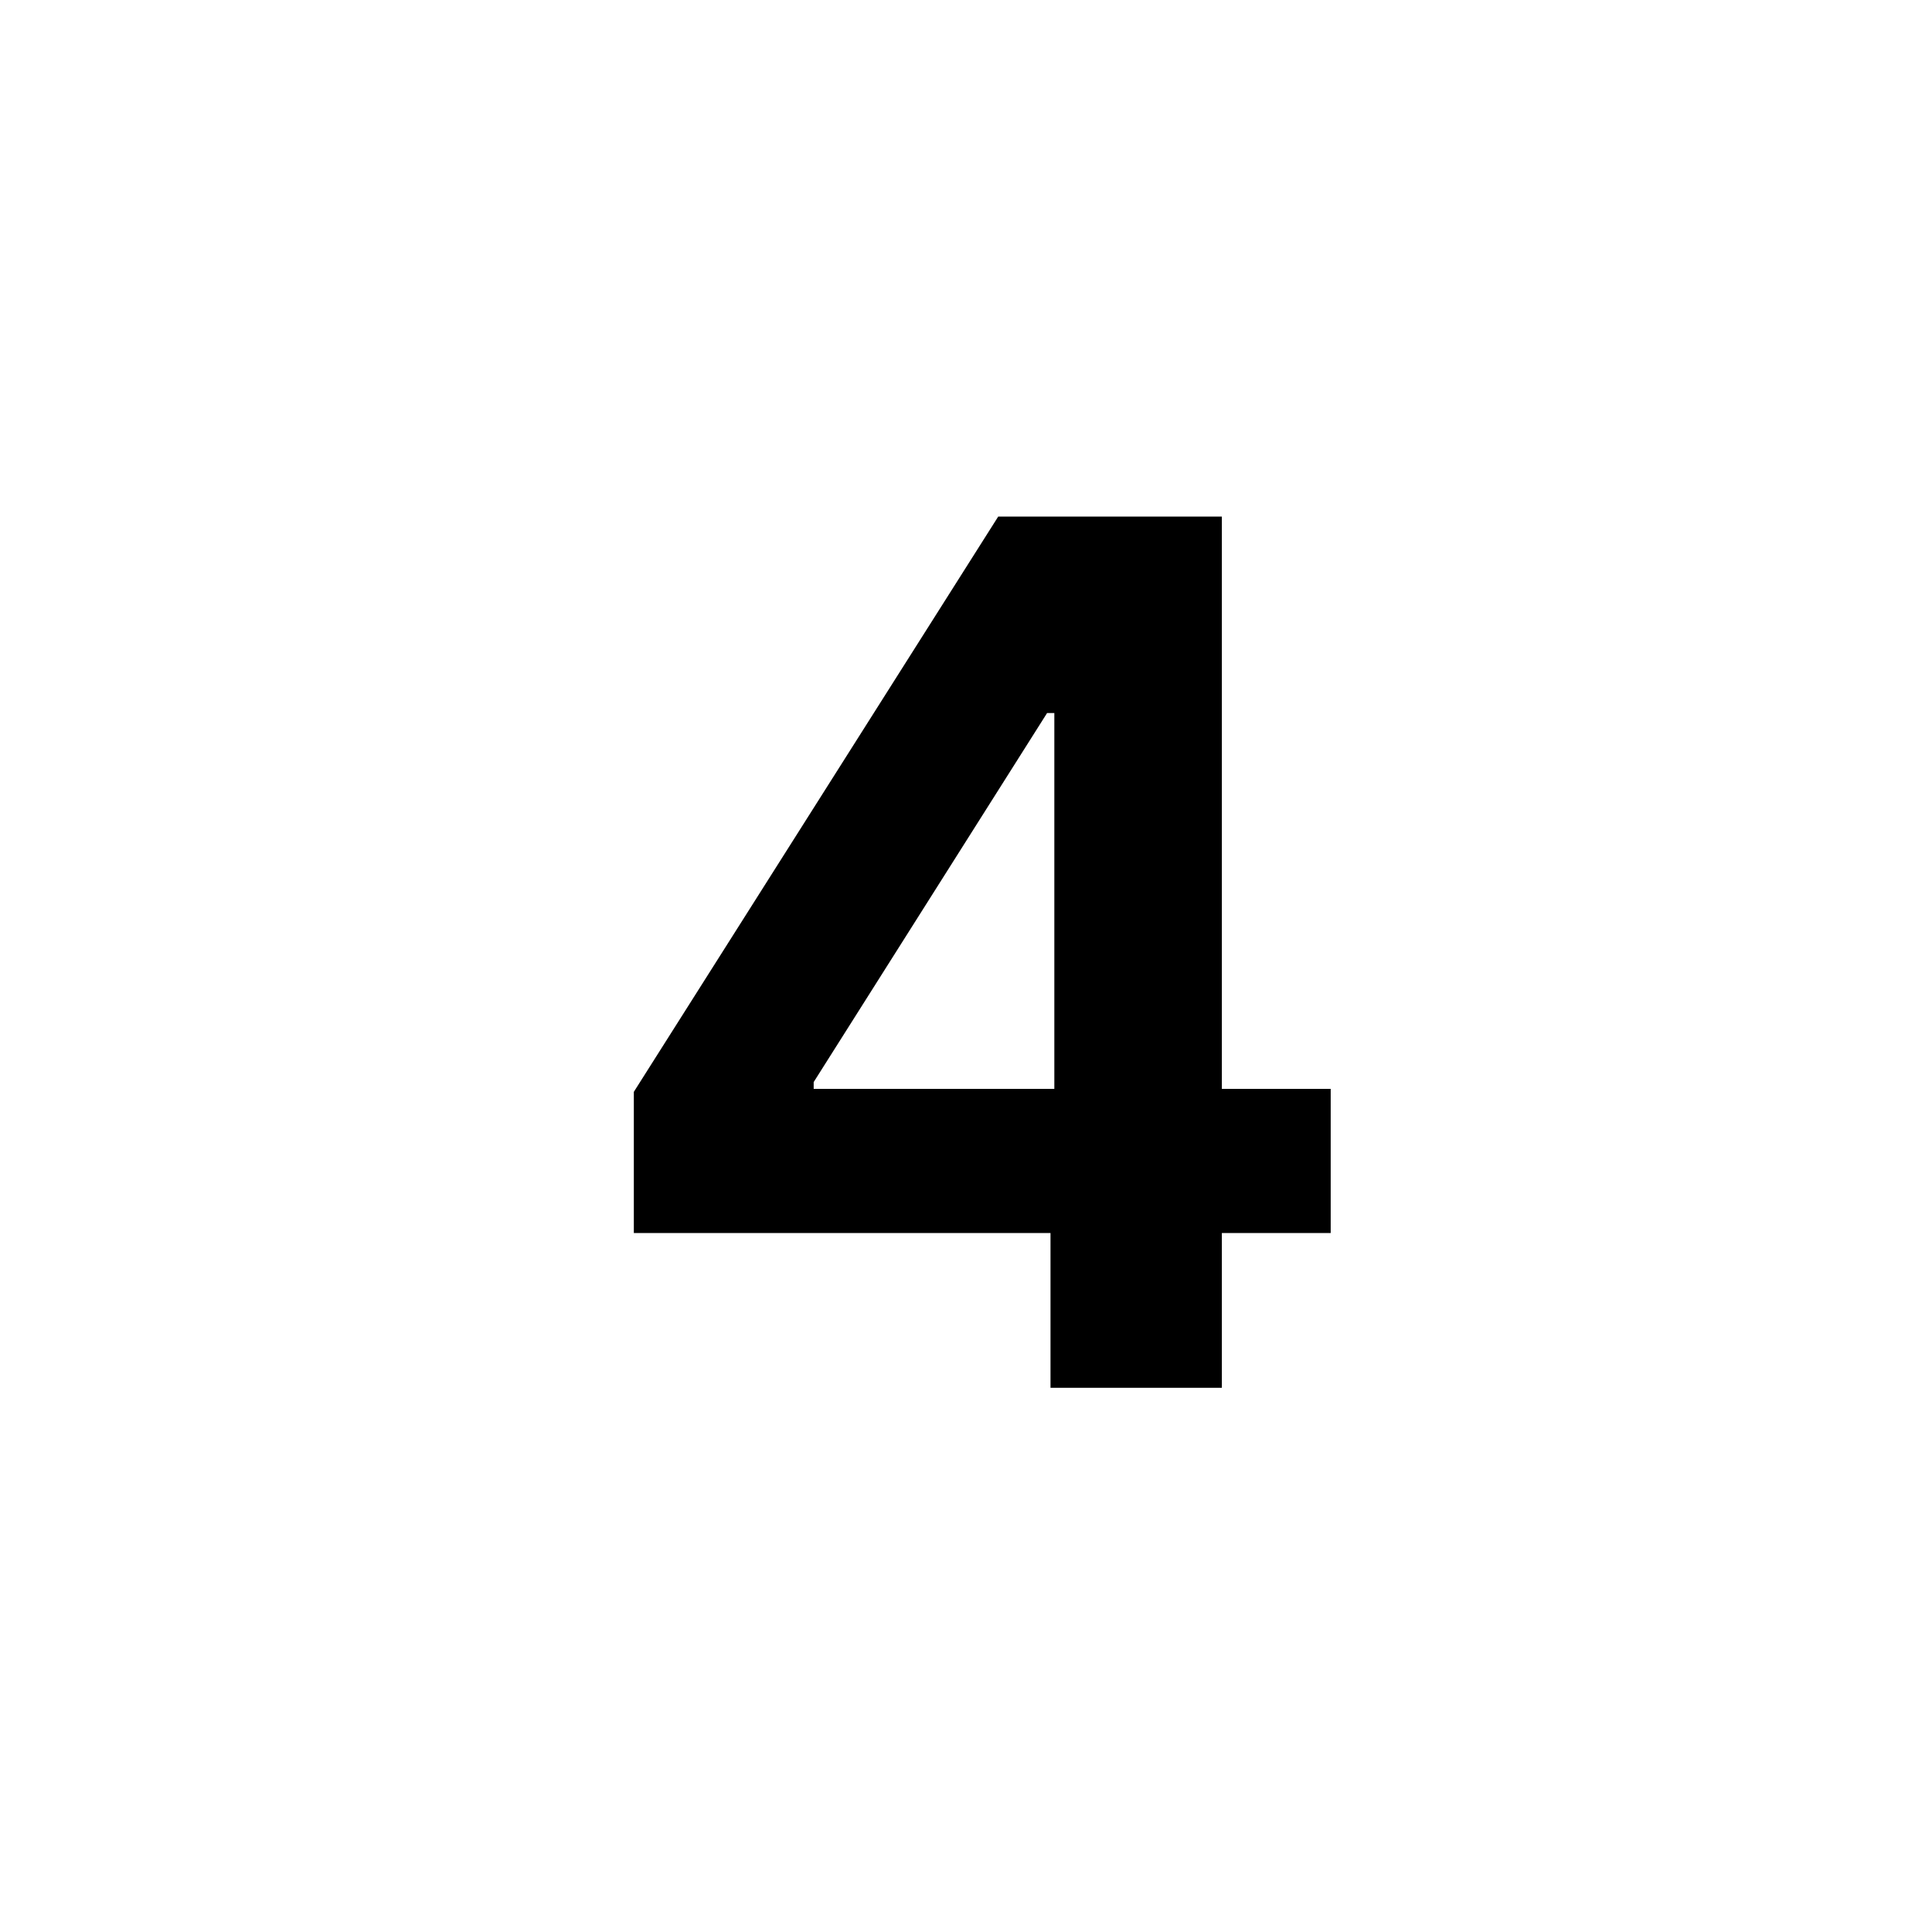
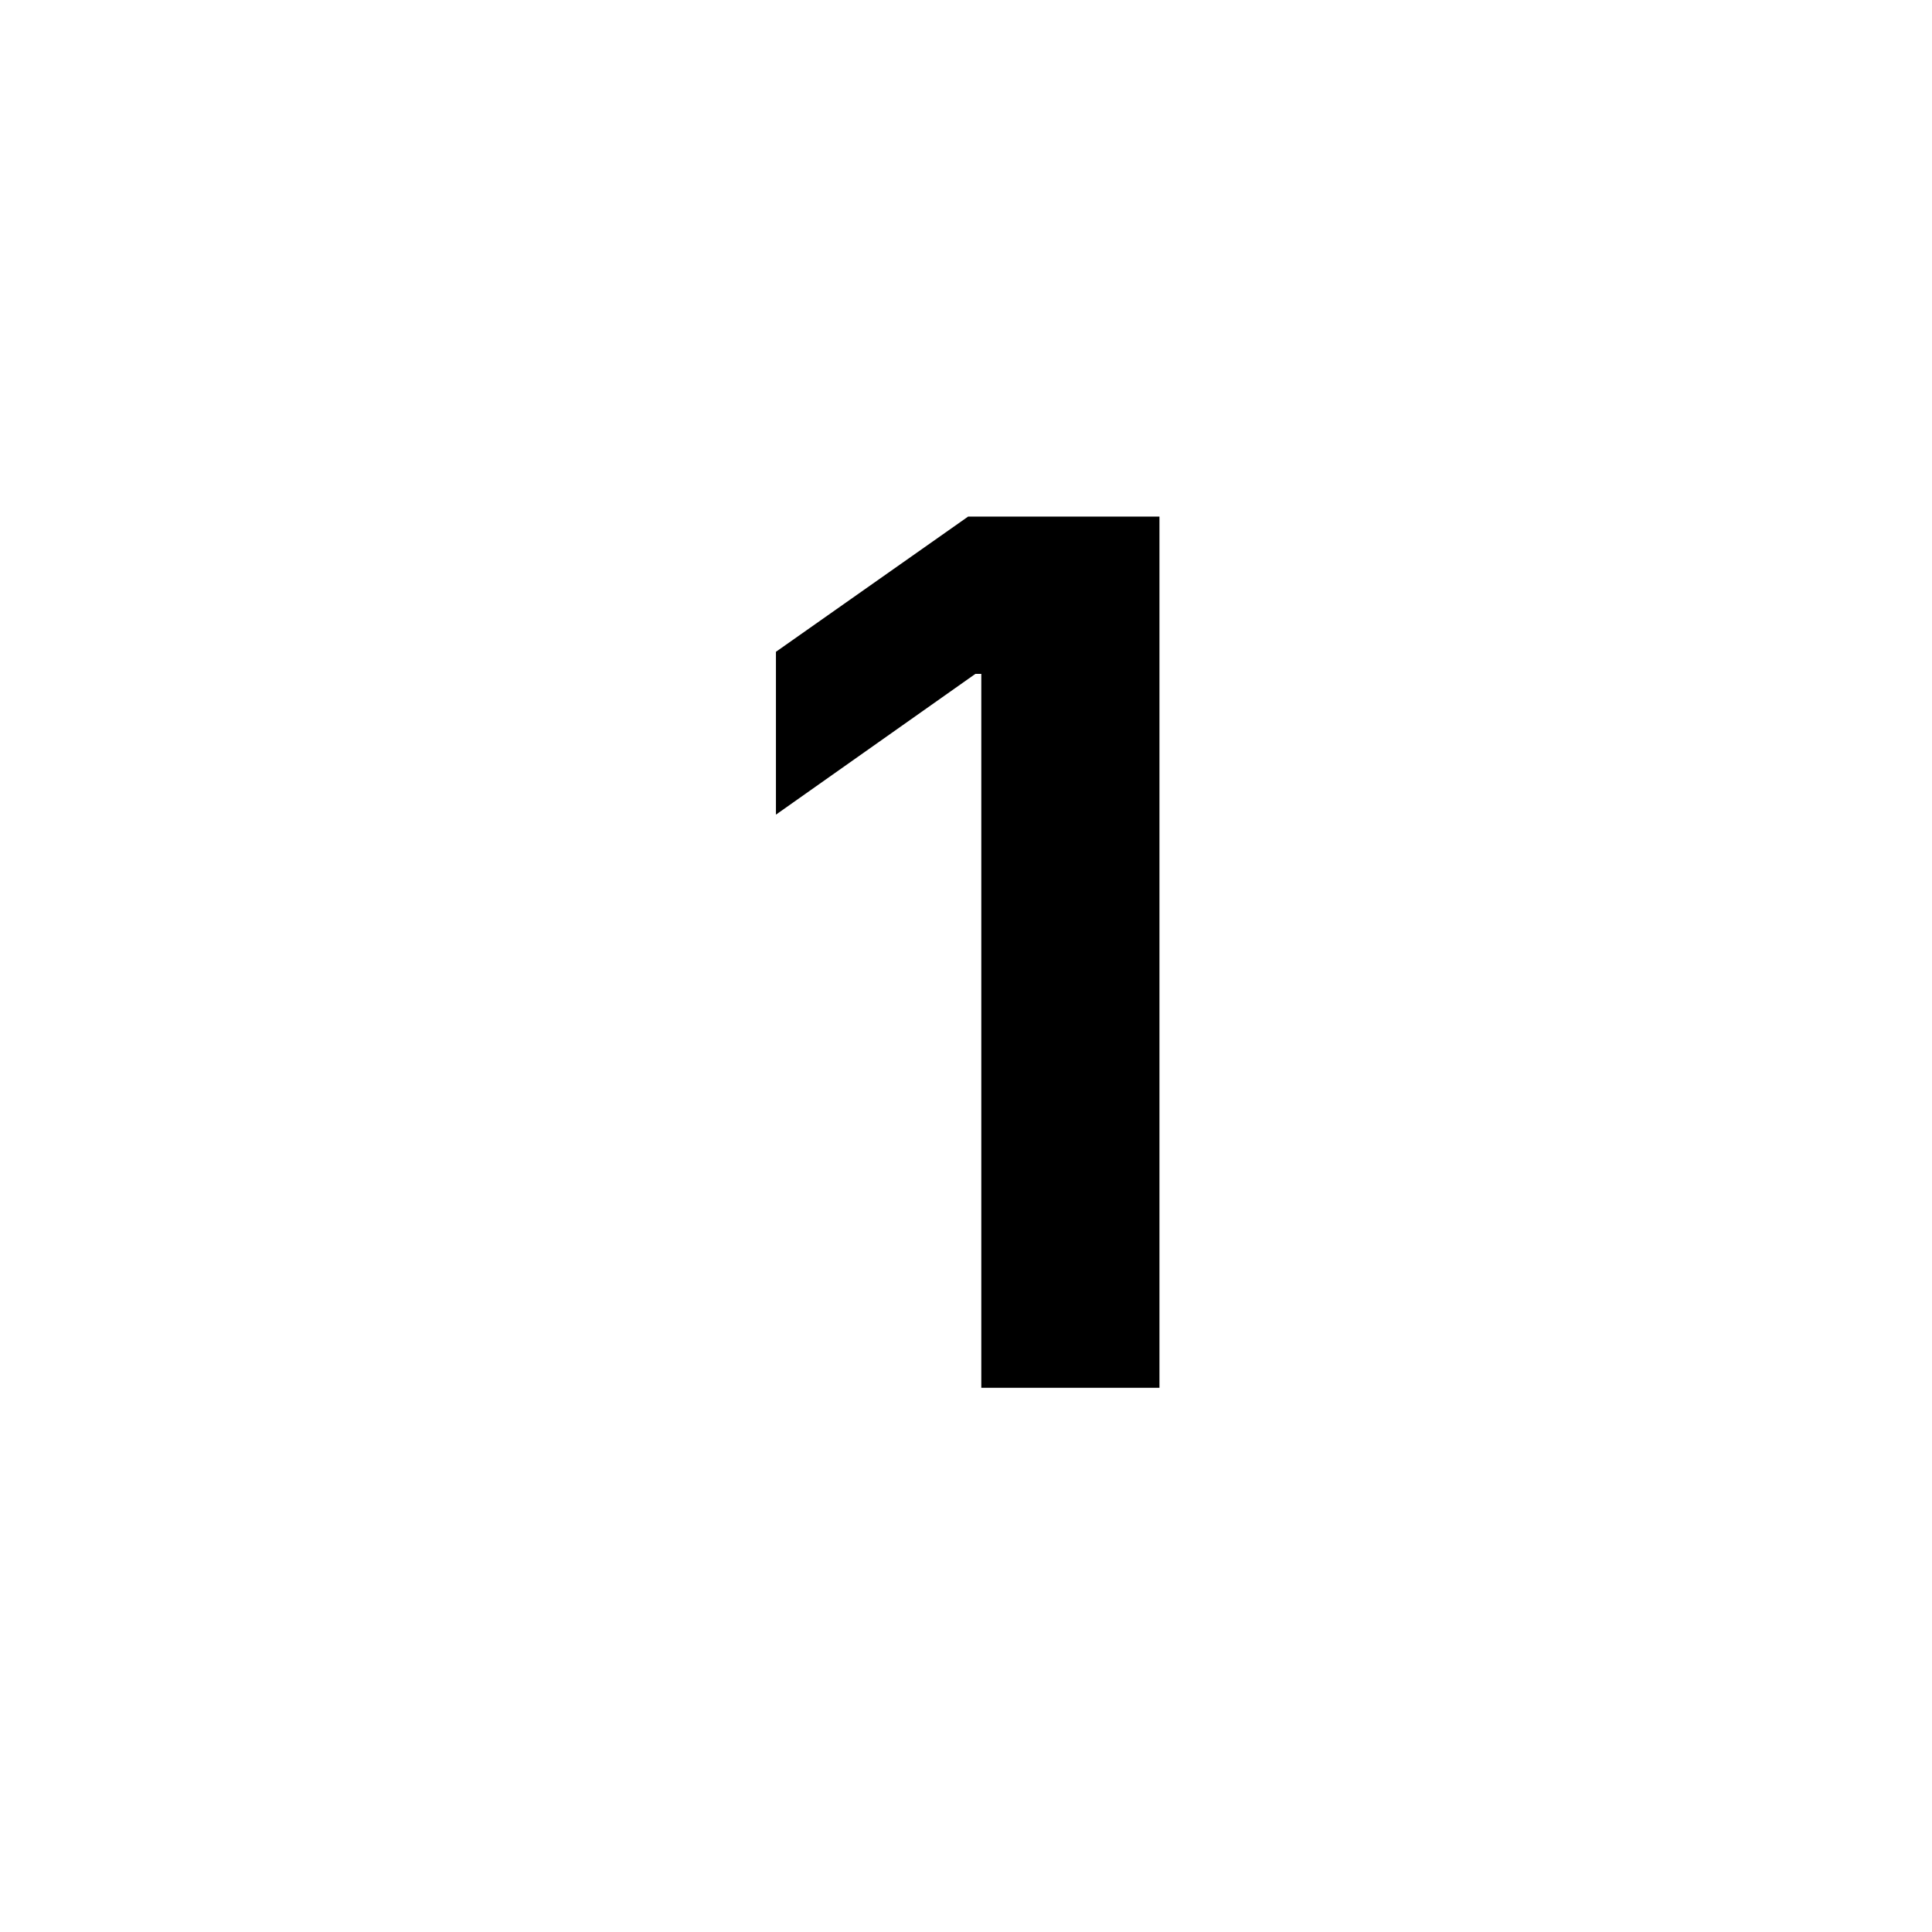
<svg xmlns="http://www.w3.org/2000/svg" width="71" height="71" viewBox="0 0 71 71" fill="currentColor">
-   <text text-anchor="middle" x="36" y="51" font-family="Inter" font-weight="700" font-size="44px" letter-spacing="-3px">4</text>
+   <text text-anchor="middle" x="36" y="51" font-family="Inter" font-weight="700" font-size="44px" letter-spacing="-3px">1</text>
</svg>
